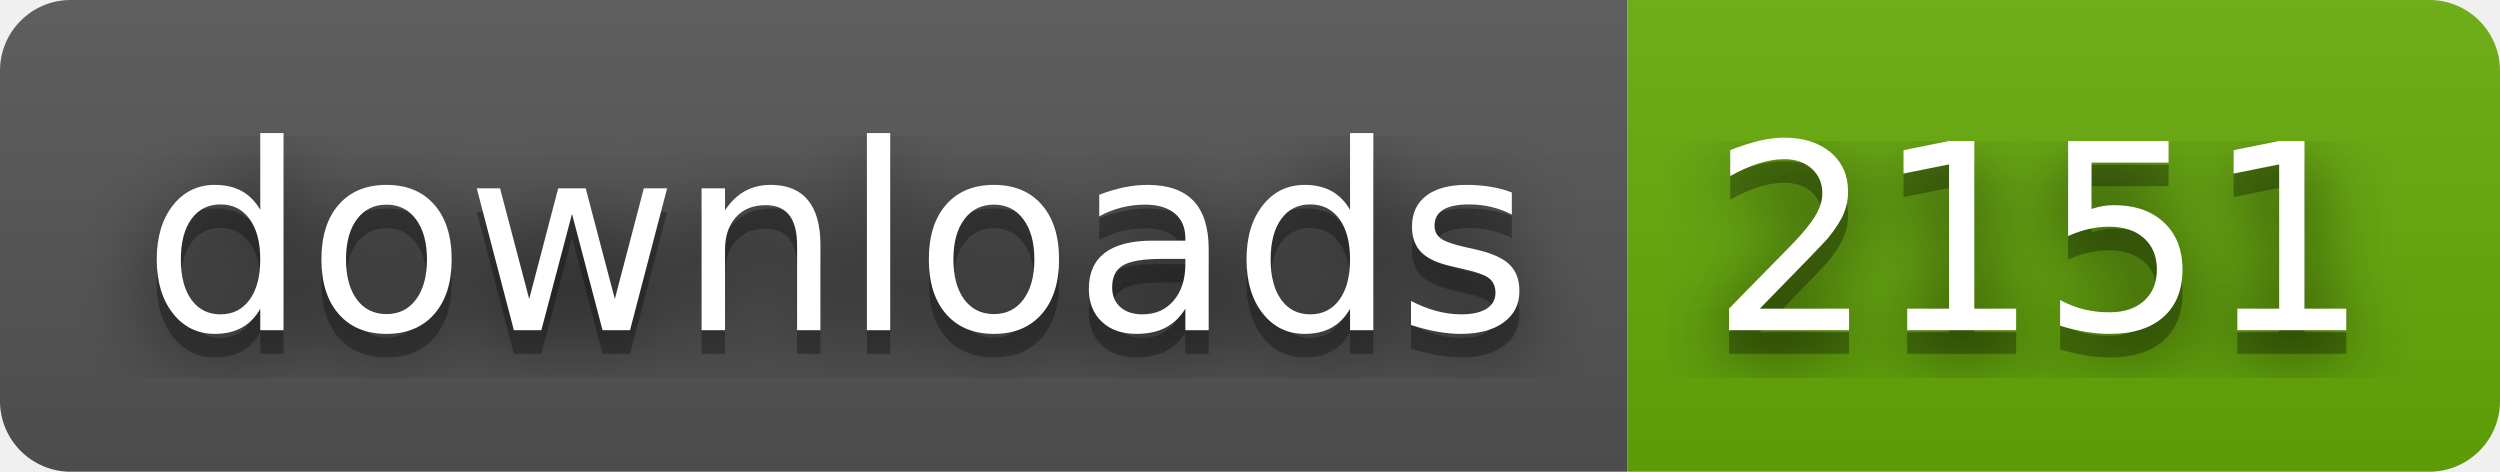
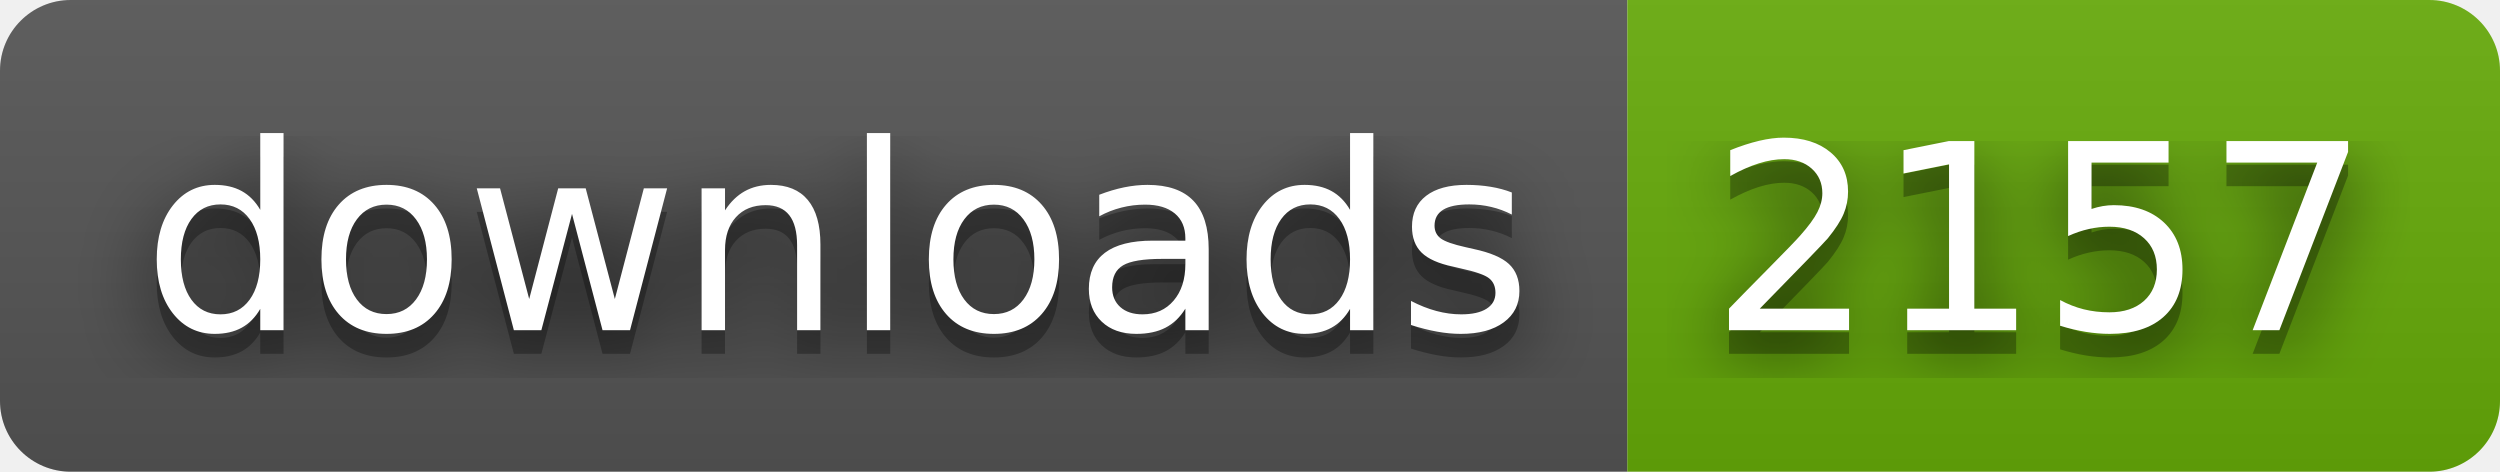
- <svg xmlns="http://www.w3.org/2000/svg" width="106" height="20" role="img" aria-label="downloads: 2151">
+ <svg xmlns="http://www.w3.org/2000/svg" width="106" height="20" role="img" aria-label="downloads: 2157">
  <filter id="blur">
    <feGaussianBlur stdDeviation="16" />
  </filter>
  <linearGradient id="s" x2="0" y2="100%">
    <stop offset="0" stop-color="#bbb" stop-opacity=".1" />
    <stop offset="1" stop-opacity=".1" />
  </linearGradient>
  <clipPath id="r">
    <rect width="106" height="20" rx="3" />
  </clipPath>
  <g clip-path="url(#r)">
    <rect width="69" height="20" fill="#555" />
    <rect x="69" width="37" height="20" fill="#67ac09" />
    <rect width="106" height="20" fill="url(#s)" />
  </g>
  <g fill="#fff" text-anchor="middle" font-family="Verdana,Geneva,DejaVu Sans,sans-serif" text-rendering="geometricPrecision" font-size="110">
    <g transform="scale(.1)">
      <g aria-hidden="true" fill="#010101">
        <text x="355" y="150" fill-opacity=".8" filter="url(#blur)" textLength="590">downloads</text>
        <text x="355" y="150" fill-opacity=".3" textLength="590">downloads</text>
      </g>
      <text x="355" y="140" textLength="590">downloads</text>
    </g>
    <g transform="scale(.1)">
      <g aria-hidden="true" fill="#010101">
-         <text x="865" y="150" fill-opacity=".8" filter="url(#blur)" textLength="270">2151</text>
-         <text x="865" y="150" fill-opacity=".3" textLength="270">2151</text>
+         <text x="865" y="150" fill-opacity=".8" filter="url(#blur)" textLength="270">2157</text>
+         <text x="865" y="150" fill-opacity=".3" textLength="270">2157</text>
      </g>
-       <text x="865" y="140" textLength="270">2151</text>
+       <text x="865" y="140" textLength="270">2157</text>
    </g>
  </g>
</svg>
